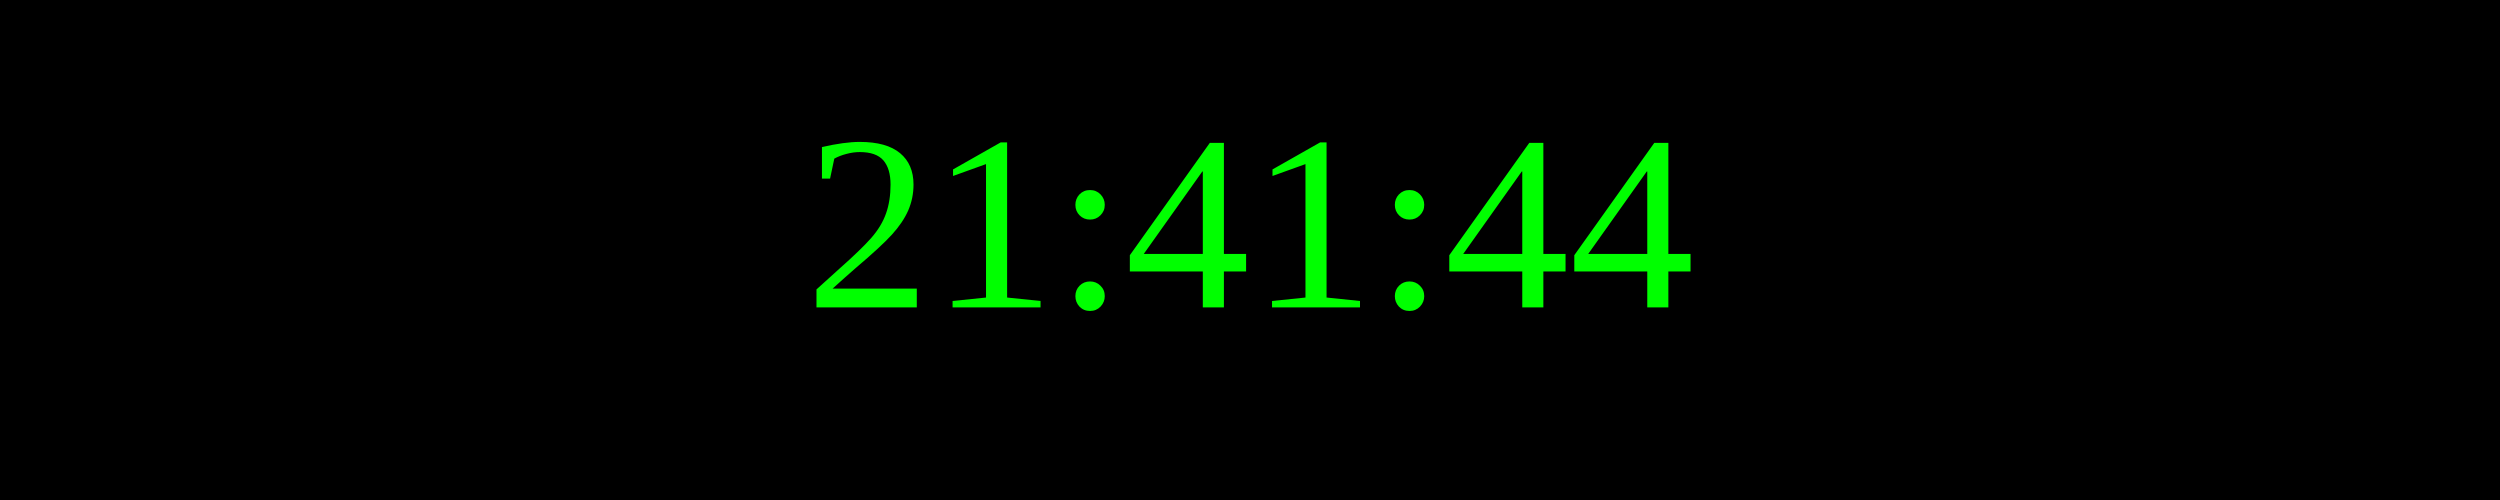
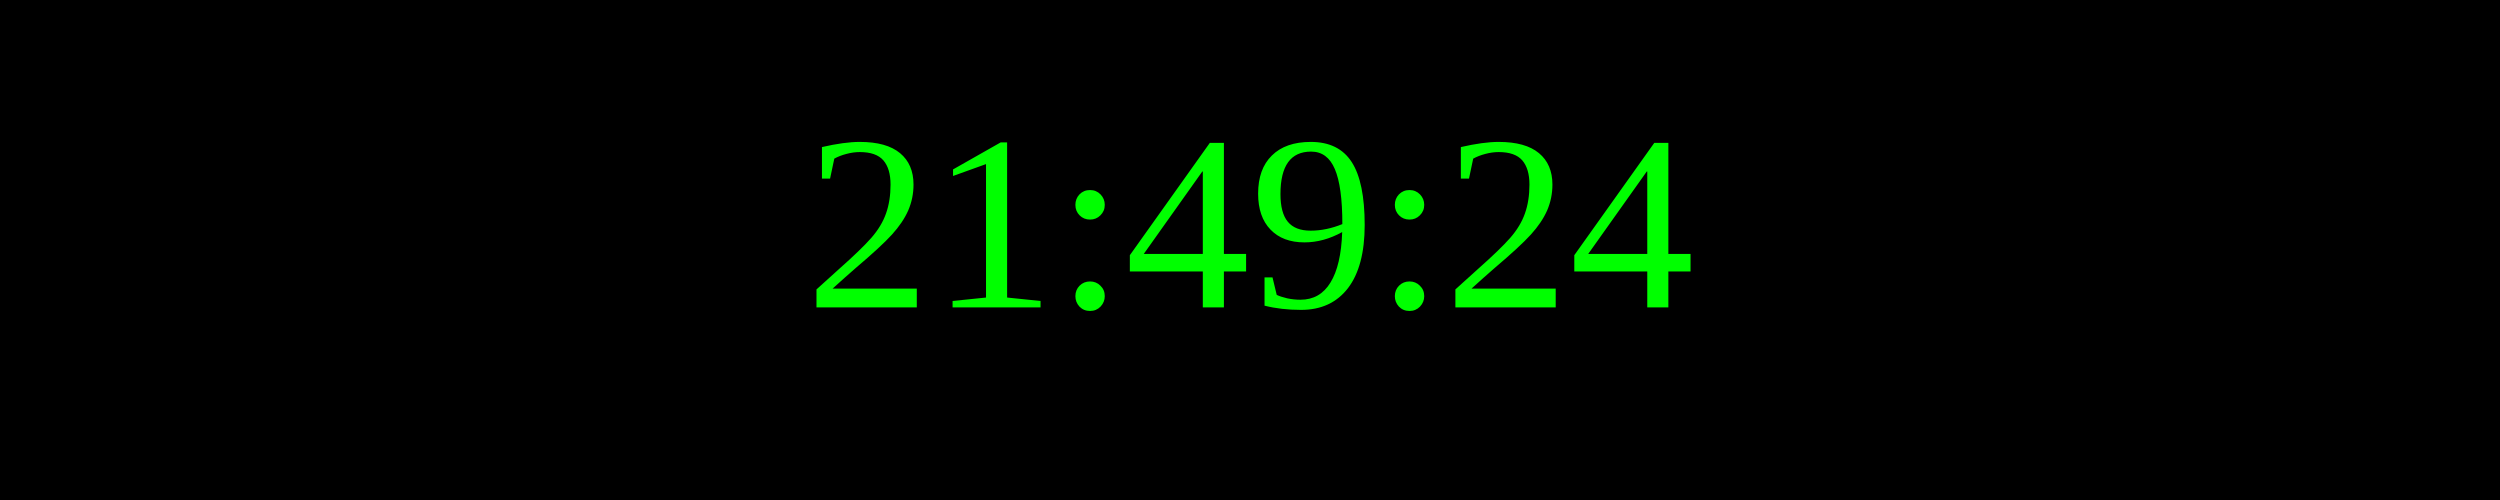
<svg xmlns="http://www.w3.org/2000/svg" width="250" height="50">
  <rect width="100%" height="100%" fill="black" />
  <text x="50%" y="50%" font-size="25" fill="lime" text-anchor="middle" dominant-baseline="middle">
- 21:41:44
+ 21:49:24
</text>
</svg>
